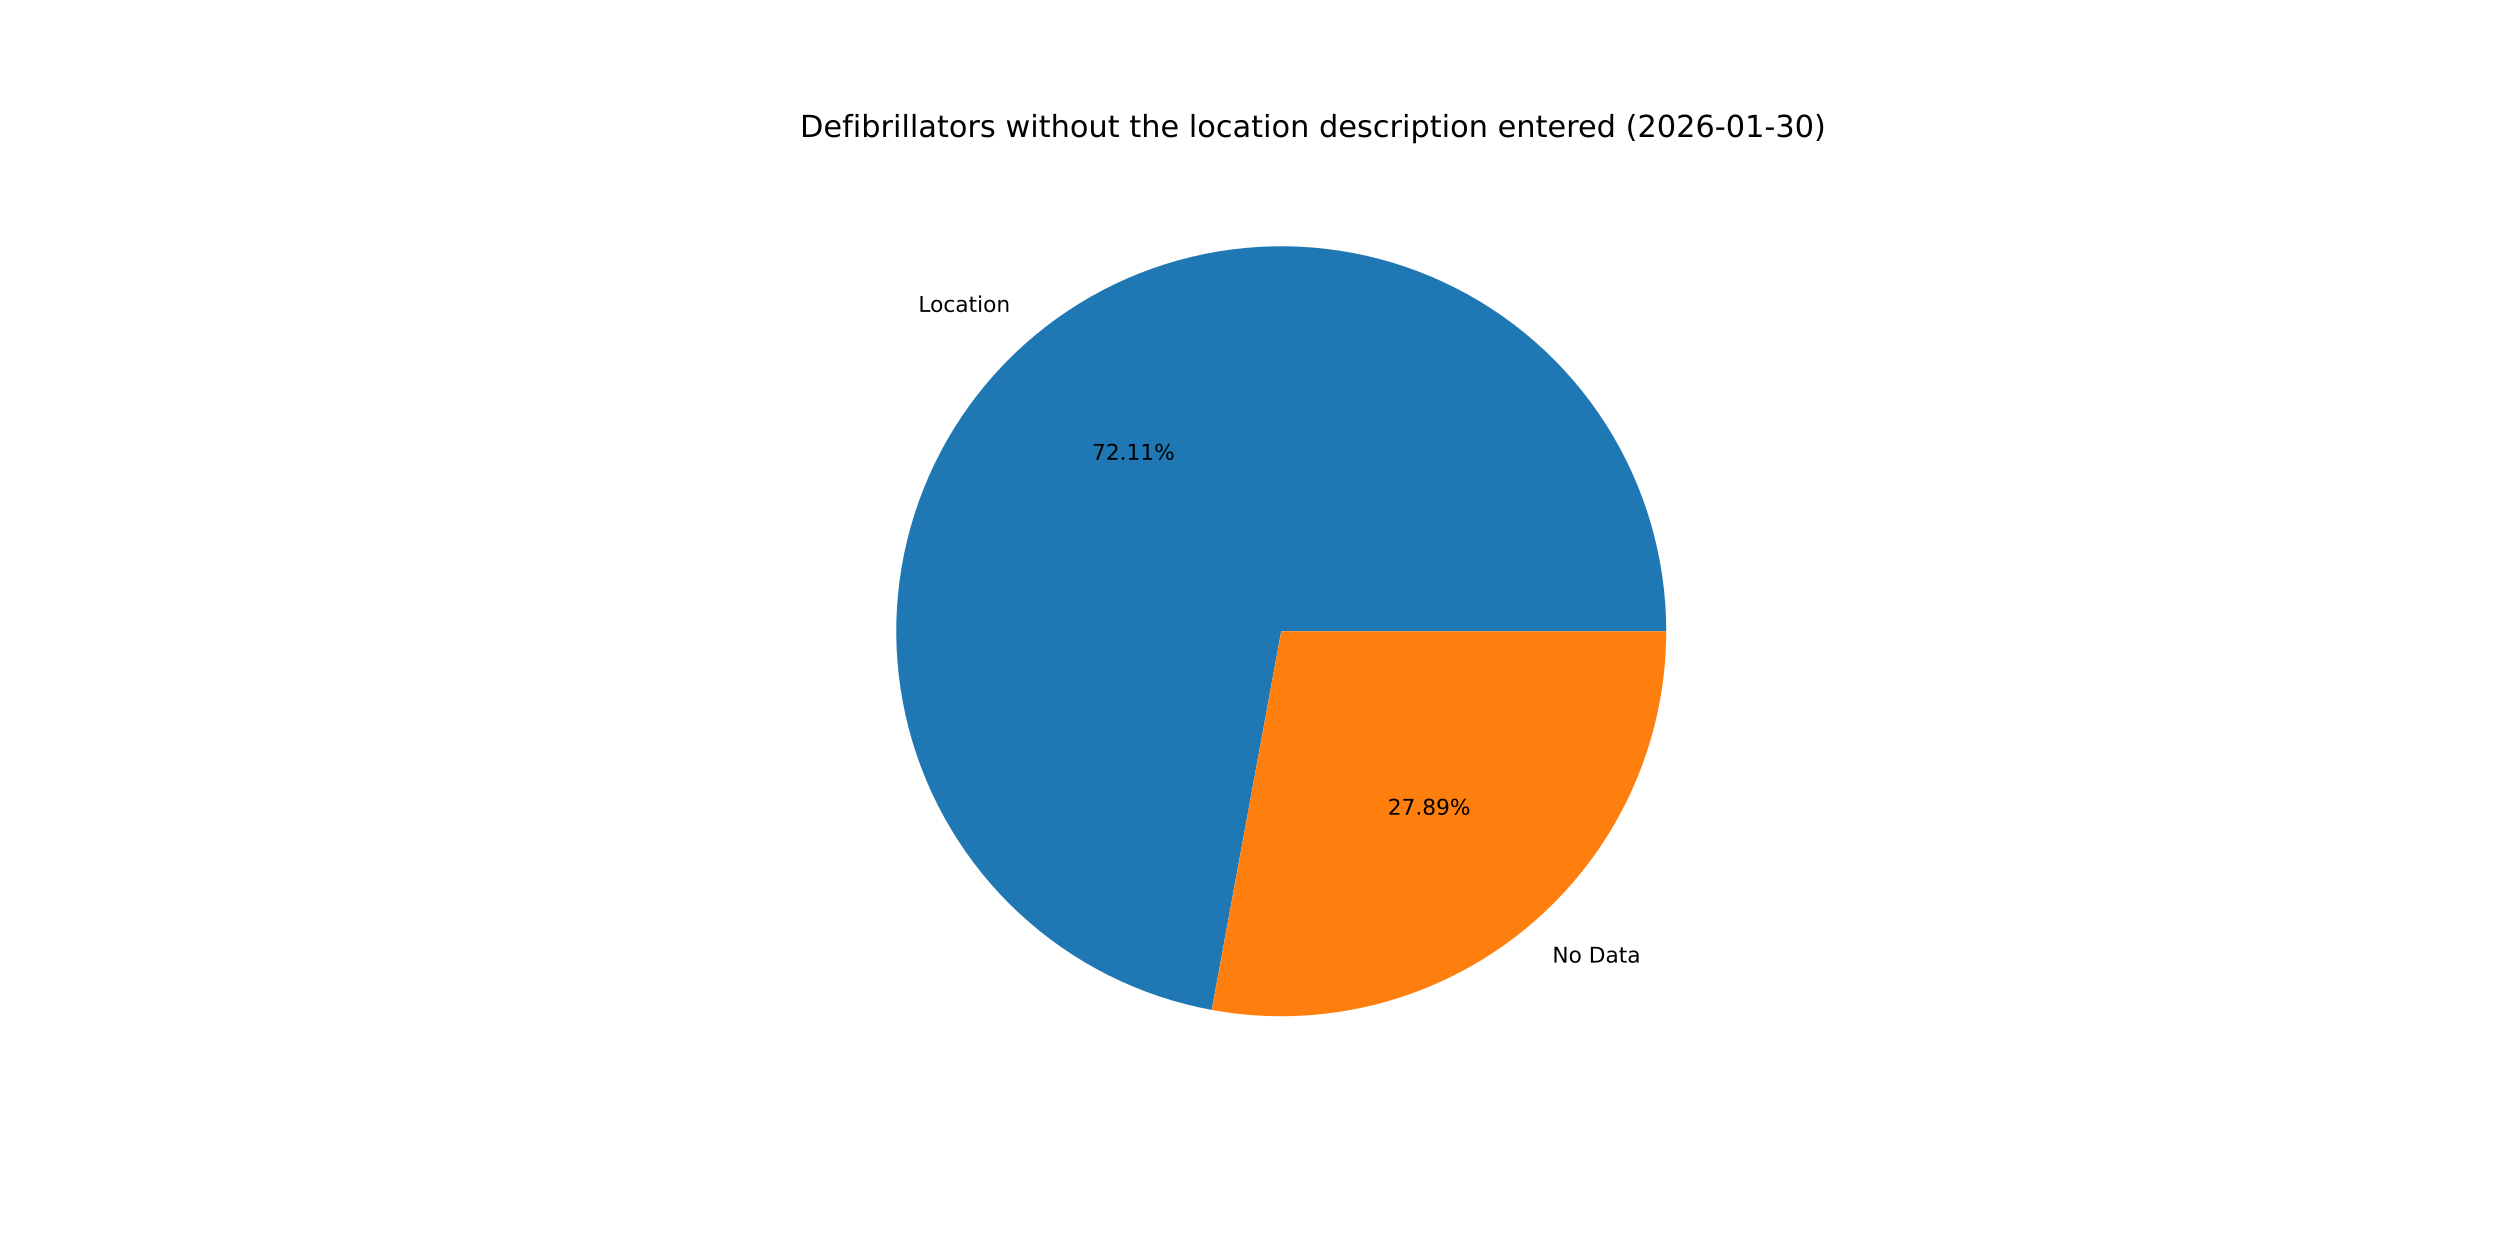
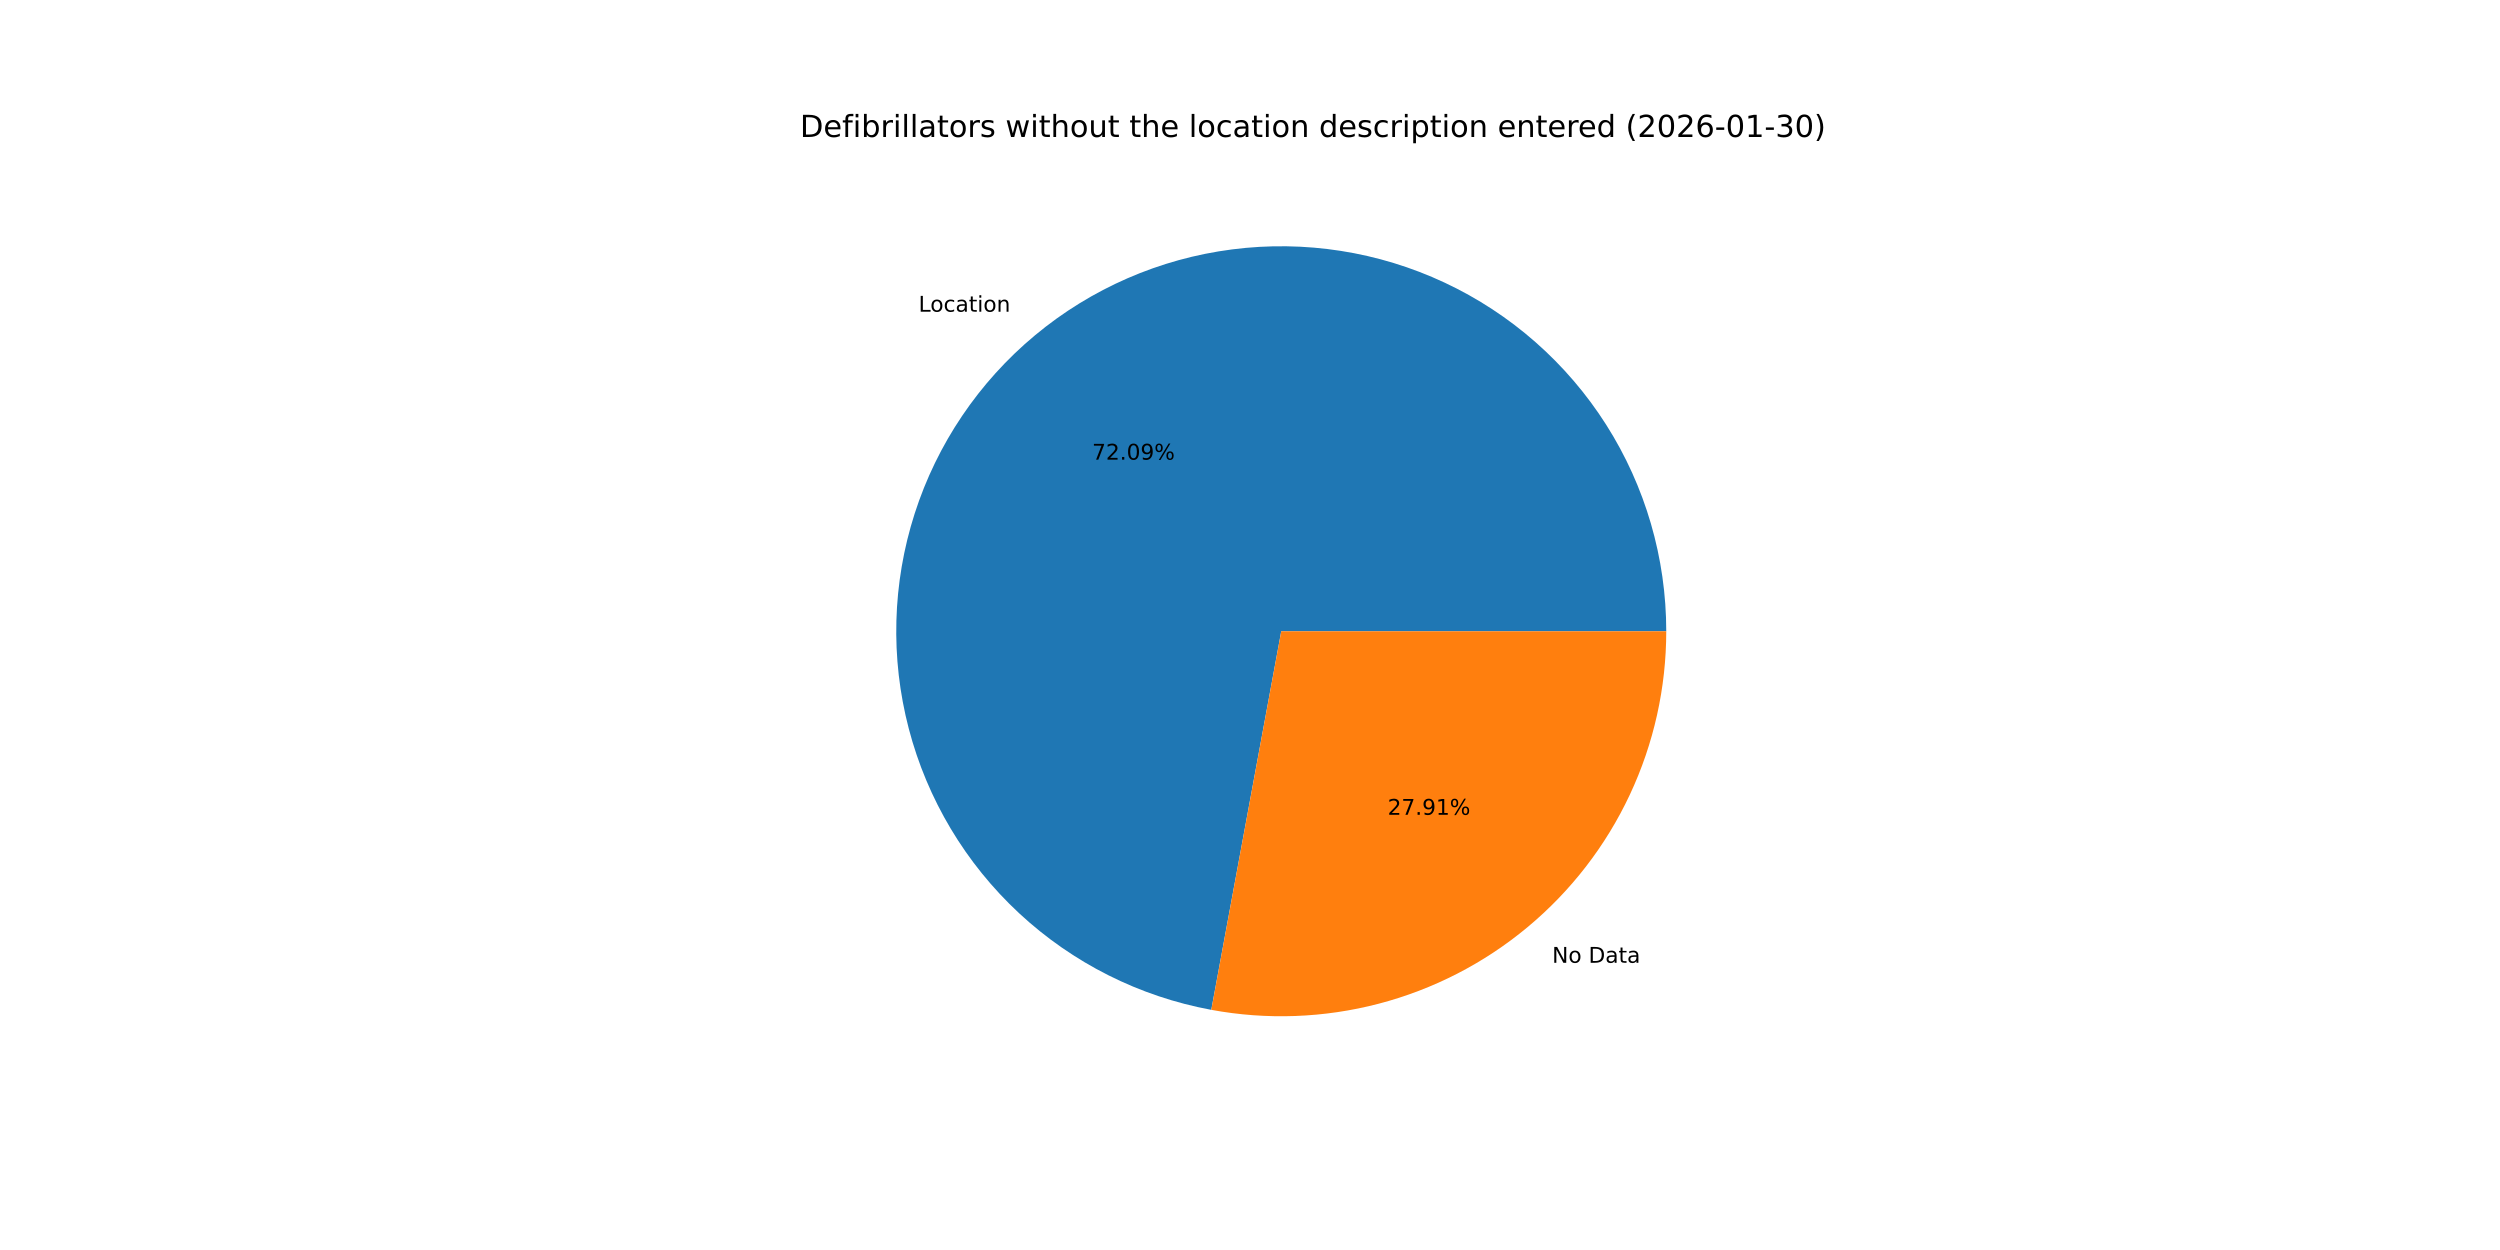
<svg xmlns="http://www.w3.org/2000/svg" xmlns:xlink="http://www.w3.org/1999/xlink" width="1152pt" height="576pt" viewBox="0 0 1152 576" version="1.1">
  <defs>
    <style type="text/css">*{stroke-linejoin: round; stroke-linecap: butt}</style>
  </defs>
  <g id="figure_1">
    <g id="patch_1">
      <path d="M 0 576  L 1152 576  L 1152 0  L 0 0  z " style="fill: #ffffff" />
    </g>
    <g id="axes_1">
      <g id="patch_2">
-         <path d="M 767.808 290.88  C 767.808 257.165 758.197 224.139 740.107 195.688  C 722.016 167.238 696.185 144.525 665.654 130.224  C 635.122 115.922 601.138 110.616 567.7 114.93  C 534.262 119.244 502.737 133.002 476.835 154.584  C 450.933 176.166 431.712 204.691 421.435 236.801  C 411.158 268.912 410.244 303.296 418.801 335.907  C 427.358 368.518 445.036 398.024 469.755 420.951  C 494.474 443.879 525.224 459.291 558.386 465.375  L 590.4 290.88  z " style="fill: #1f77b4" />
+         <path d="M 767.808 290.88  C 767.808 257.175 758.203 224.158 740.122 195.713  C 722.042 167.267 696.224 144.555 665.706 130.248  C 635.188 115.941 601.216 110.623 567.786 114.919  C 534.356 119.216 502.833 132.951 476.924 154.51  C 451.016 176.069 431.78 204.571 421.479 236.663  C 411.179 268.756 410.235 303.129 418.757 335.739  C 427.28 368.349 444.921 397.864 469.607 420.813  C 494.292 443.762 525.014 459.208 558.158 465.334  L 590.4 290.88  z " style="fill: #1f77b4" />
      </g>
      <g id="patch_3">
-         <path d="M 558.386 465.375  C 583.967 470.069 610.27 469.08 635.427 462.479  C 660.584 455.878 683.984 443.825 703.965 427.176  C 723.946 410.527 740.024 389.686 751.056 366.134  C 762.089 342.581 767.808 316.888 767.808 290.88  L 590.4 290.88  z " style="fill: #ff7f0e" />
+         <path d="M 558.158 465.334  C 583.752 470.064 610.077 469.104 635.259 462.523  C 660.441 455.942 683.869 443.898 703.876 427.25  C 723.883 410.602 739.983 389.753 751.032 366.186  C 762.08 342.62 767.808 316.908 767.808 290.88  L 590.4 290.88  z " style="fill: #ff7f0e" />
      </g>
      <g id="matplotlib.axis_1" />
      <g id="matplotlib.axis_2" />
      <g id="text_1">
-         <g transform="translate(423.1817 143.7138) scale(0.1 -0.1)">
+         <g transform="translate(423.2796 143.6322) scale(0.1 -0.1)">
          <defs>
            <path id="DejaVuSans-4c" d="M 628 4666  L 1259 4666  L 1259 531  L 3531 531  L 3531 0  L 628 0  L 628 4666  z " transform="scale(0.015625)" />
            <path id="DejaVuSans-6f" d="M 1959 3097  Q 1497 3097 1228 2736  Q 959 2375 959 1747  Q 959 1119 1226 758  Q 1494 397 1959 397  Q 2419 397 2687 759  Q 2956 1122 2956 1747  Q 2956 2369 2687 2733  Q 2419 3097 1959 3097  z M 1959 3584  Q 2709 3584 3137 3096  Q 3566 2609 3566 1747  Q 3566 888 3137 398  Q 2709 -91 1959 -91  Q 1206 -91 779 398  Q 353 888 353 1747  Q 353 2609 779 3096  Q 1206 3584 1959 3584  z " transform="scale(0.015625)" />
            <path id="DejaVuSans-63" d="M 3122 3366  L 3122 2828  Q 2878 2963 2633 3030  Q 2388 3097 2138 3097  Q 1578 3097 1268 2742  Q 959 2388 959 1747  Q 959 1106 1268 751  Q 1578 397 2138 397  Q 2388 397 2633 464  Q 2878 531 3122 666  L 3122 134  Q 2881 22 2623 -34  Q 2366 -91 2075 -91  Q 1284 -91 818 406  Q 353 903 353 1747  Q 353 2603 823 3093  Q 1294 3584 2113 3584  Q 2378 3584 2631 3529  Q 2884 3475 3122 3366  z " transform="scale(0.015625)" />
            <path id="DejaVuSans-61" d="M 2194 1759  Q 1497 1759 1228 1600  Q 959 1441 959 1056  Q 959 750 1161 570  Q 1363 391 1709 391  Q 2188 391 2477 730  Q 2766 1069 2766 1631  L 2766 1759  L 2194 1759  z M 3341 1997  L 3341 0  L 2766 0  L 2766 531  Q 2569 213 2275 61  Q 1981 -91 1556 -91  Q 1019 -91 701 211  Q 384 513 384 1019  Q 384 1609 779 1909  Q 1175 2209 1959 2209  L 2766 2209  L 2766 2266  Q 2766 2663 2505 2880  Q 2244 3097 1772 3097  Q 1472 3097 1187 3025  Q 903 2953 641 2809  L 641 3341  Q 956 3463 1253 3523  Q 1550 3584 1831 3584  Q 2591 3584 2966 3190  Q 3341 2797 3341 1997  z " transform="scale(0.015625)" />
            <path id="DejaVuSans-74" d="M 1172 4494  L 1172 3500  L 2356 3500  L 2356 3053  L 1172 3053  L 1172 1153  Q 1172 725 1289 603  Q 1406 481 1766 481  L 2356 481  L 2356 0  L 1766 0  Q 1100 0 847 248  Q 594 497 594 1153  L 594 3053  L 172 3053  L 172 3500  L 594 3500  L 594 4494  L 1172 4494  z " transform="scale(0.015625)" />
            <path id="DejaVuSans-69" d="M 603 3500  L 1178 3500  L 1178 0  L 603 0  L 603 3500  z M 603 4863  L 1178 4863  L 1178 4134  L 603 4134  L 603 4863  z " transform="scale(0.015625)" />
            <path id="DejaVuSans-6e" d="M 3513 2113  L 3513 0  L 2938 0  L 2938 2094  Q 2938 2591 2744 2837  Q 2550 3084 2163 3084  Q 1697 3084 1428 2787  Q 1159 2491 1159 1978  L 1159 0  L 581 0  L 581 3500  L 1159 3500  L 1159 2956  Q 1366 3272 1645 3428  Q 1925 3584 2291 3584  Q 2894 3584 3203 3211  Q 3513 2838 3513 2113  z " transform="scale(0.015625)" />
          </defs>
          <use xlink:href="#DejaVuSans-4c" />
          <use xlink:href="#DejaVuSans-6f" x="53.963" />
          <use xlink:href="#DejaVuSans-63" x="115.145" />
          <use xlink:href="#DejaVuSans-61" x="170.125" />
          <use xlink:href="#DejaVuSans-74" x="231.404" />
          <use xlink:href="#DejaVuSans-69" x="270.613" />
          <use xlink:href="#DejaVuSans-6f" x="298.396" />
          <use xlink:href="#DejaVuSans-6e" x="359.578" />
        </g>
      </g>
      <g id="text_2">
-         <g transform="translate(503.1962 211.8618) scale(0.1 -0.1)">
+         <g transform="translate(503.2496 211.8173) scale(0.1 -0.1)">
          <defs>
            <path id="DejaVuSans-37" d="M 525 4666  L 3525 4666  L 3525 4397  L 1831 0  L 1172 0  L 2766 4134  L 525 4134  L 525 4666  z " transform="scale(0.015625)" />
            <path id="DejaVuSans-32" d="M 1228 531  L 3431 531  L 3431 0  L 469 0  L 469 531  Q 828 903 1448 1529  Q 2069 2156 2228 2338  Q 2531 2678 2651 2914  Q 2772 3150 2772 3378  Q 2772 3750 2511 3984  Q 2250 4219 1831 4219  Q 1534 4219 1204 4116  Q 875 4013 500 3803  L 500 4441  Q 881 4594 1212 4672  Q 1544 4750 1819 4750  Q 2544 4750 2975 4387  Q 3406 4025 3406 3419  Q 3406 3131 3298 2873  Q 3191 2616 2906 2266  Q 2828 2175 2409 1742  Q 1991 1309 1228 531  z " transform="scale(0.015625)" />
            <path id="DejaVuSans-2e" d="M 684 794  L 1344 794  L 1344 0  L 684 0  L 684 794  z " transform="scale(0.015625)" />
-             <path id="DejaVuSans-31" d="M 794 531  L 1825 531  L 1825 4091  L 703 3866  L 703 4441  L 1819 4666  L 2450 4666  L 2450 531  L 3481 531  L 3481 0  L 794 0  L 794 531  z " transform="scale(0.015625)" />
+             <path id="DejaVuSans-30" d="M 2034 4250  Q 1547 4250 1301 3770  Q 1056 3291 1056 2328  Q 1056 1369 1301 889  Q 1547 409 2034 409  Q 2525 409 2770 889  Q 3016 1369 3016 2328  Q 3016 3291 2770 3770  Q 2525 4250 2034 4250  z M 2034 4750  Q 2819 4750 3233 4129  Q 3647 3509 3647 2328  Q 3647 1150 3233 529  Q 2819 -91 2034 -91  Q 1250 -91 836 529  Q 422 1150 422 2328  Q 422 3509 836 4129  Q 1250 4750 2034 4750  z " transform="scale(0.015625)" />
+             <path id="DejaVuSans-39" d="M 703 97  L 703 672  Q 941 559 1184 500  Q 1428 441 1663 441  Q 2288 441 2617 861  Q 2947 1281 2994 2138  Q 2813 1869 2534 1725  Q 2256 1581 1919 1581  Q 1219 1581 811 2004  Q 403 2428 403 3163  Q 403 3881 828 4315  Q 1253 4750 1959 4750  Q 2769 4750 3195 4129  Q 3622 3509 3622 2328  Q 3622 1225 3098 567  Q 2575 -91 1691 -91  Q 1453 -91 1209 -44  Q 966 3 703 97  z M 1959 2075  Q 2384 2075 2632 2365  Q 2881 2656 2881 3163  Q 2881 3666 2632 3958  Q 2384 4250 1959 4250  Q 1534 4250 1286 3958  Q 1038 3666 1038 3163  Q 1038 2656 1286 2365  Q 1534 2075 1959 2075  z " transform="scale(0.015625)" />
            <path id="DejaVuSans-25" d="M 4653 2053  Q 4381 2053 4226 1822  Q 4072 1591 4072 1178  Q 4072 772 4226 539  Q 4381 306 4653 306  Q 4919 306 5073 539  Q 5228 772 5228 1178  Q 5228 1588 5073 1820  Q 4919 2053 4653 2053  z M 4653 2450  Q 5147 2450 5437 2106  Q 5728 1763 5728 1178  Q 5728 594 5436 251  Q 5144 -91 4653 -91  Q 4153 -91 3862 251  Q 3572 594 3572 1178  Q 3572 1766 3864 2108  Q 4156 2450 4653 2450  z M 1428 4353  Q 1159 4353 1004 4120  Q 850 3888 850 3481  Q 850 3069 1003 2837  Q 1156 2606 1428 2606  Q 1700 2606 1854 2837  Q 2009 3069 2009 3481  Q 2009 3884 1853 4118  Q 1697 4353 1428 4353  z M 4250 4750  L 4750 4750  L 1831 -91  L 1331 -91  L 4250 4750  z M 1428 4750  Q 1922 4750 2215 4408  Q 2509 4066 2509 3481  Q 2509 2891 2217 2550  Q 1925 2209 1428 2209  Q 931 2209 642 2551  Q 353 2894 353 3481  Q 353 4063 643 4406  Q 934 4750 1428 4750  z " transform="scale(0.015625)" />
          </defs>
          <use xlink:href="#DejaVuSans-37" />
          <use xlink:href="#DejaVuSans-32" x="63.623" />
          <use xlink:href="#DejaVuSans-2e" x="127.246" />
-           <use xlink:href="#DejaVuSans-31" x="159.033" />
-           <use xlink:href="#DejaVuSans-31" x="222.656" />
+           <use xlink:href="#DejaVuSans-30" x="159.033" />
+           <use xlink:href="#DejaVuSans-39" x="222.656" />
          <use xlink:href="#DejaVuSans-25" x="286.279" />
        </g>
      </g>
      <g id="text_3">
-         <g transform="translate(715.3214 443.565) scale(0.1 -0.1)">
+         <g transform="translate(715.2235 443.6465) scale(0.1 -0.1)">
          <defs>
            <path id="DejaVuSans-4e" d="M 628 4666  L 1478 4666  L 3547 763  L 3547 4666  L 4159 4666  L 4159 0  L 3309 0  L 1241 3903  L 1241 0  L 628 0  L 628 4666  z " transform="scale(0.015625)" />
            <path id="DejaVuSans-20" transform="scale(0.015625)" />
            <path id="DejaVuSans-44" d="M 1259 4147  L 1259 519  L 2022 519  Q 2988 519 3436 956  Q 3884 1394 3884 2338  Q 3884 3275 3436 3711  Q 2988 4147 2022 4147  L 1259 4147  z M 628 4666  L 1925 4666  Q 3281 4666 3915 4102  Q 4550 3538 4550 2338  Q 4550 1131 3912 565  Q 3275 0 1925 0  L 628 0  L 628 4666  z " transform="scale(0.015625)" />
          </defs>
          <use xlink:href="#DejaVuSans-4e" />
          <use xlink:href="#DejaVuSans-6f" x="74.805" />
          <use xlink:href="#DejaVuSans-20" x="135.986" />
          <use xlink:href="#DejaVuSans-44" x="167.773" />
          <use xlink:href="#DejaVuSans-61" x="244.775" />
          <use xlink:href="#DejaVuSans-74" x="306.055" />
          <use xlink:href="#DejaVuSans-61" x="345.264" />
        </g>
      </g>
      <g id="text_4">
-         <g transform="translate(639.4741 375.417) scale(0.1 -0.1)">
+         <g transform="translate(639.4207 375.4614) scale(0.1 -0.1)">
          <defs>
-             <path id="DejaVuSans-38" d="M 2034 2216  Q 1584 2216 1326 1975  Q 1069 1734 1069 1313  Q 1069 891 1326 650  Q 1584 409 2034 409  Q 2484 409 2743 651  Q 3003 894 3003 1313  Q 3003 1734 2745 1975  Q 2488 2216 2034 2216  z M 1403 2484  Q 997 2584 770 2862  Q 544 3141 544 3541  Q 544 4100 942 4425  Q 1341 4750 2034 4750  Q 2731 4750 3128 4425  Q 3525 4100 3525 3541  Q 3525 3141 3298 2862  Q 3072 2584 2669 2484  Q 3125 2378 3379 2068  Q 3634 1759 3634 1313  Q 3634 634 3220 271  Q 2806 -91 2034 -91  Q 1263 -91 848 271  Q 434 634 434 1313  Q 434 1759 690 2068  Q 947 2378 1403 2484  z M 1172 3481  Q 1172 3119 1398 2916  Q 1625 2713 2034 2713  Q 2441 2713 2670 2916  Q 2900 3119 2900 3481  Q 2900 3844 2670 4047  Q 2441 4250 2034 4250  Q 1625 4250 1398 4047  Q 1172 3844 1172 3481  z " transform="scale(0.015625)" />
-             <path id="DejaVuSans-39" d="M 703 97  L 703 672  Q 941 559 1184 500  Q 1428 441 1663 441  Q 2288 441 2617 861  Q 2947 1281 2994 2138  Q 2813 1869 2534 1725  Q 2256 1581 1919 1581  Q 1219 1581 811 2004  Q 403 2428 403 3163  Q 403 3881 828 4315  Q 1253 4750 1959 4750  Q 2769 4750 3195 4129  Q 3622 3509 3622 2328  Q 3622 1225 3098 567  Q 2575 -91 1691 -91  Q 1453 -91 1209 -44  Q 966 3 703 97  z M 1959 2075  Q 2384 2075 2632 2365  Q 2881 2656 2881 3163  Q 2881 3666 2632 3958  Q 2384 4250 1959 4250  Q 1534 4250 1286 3958  Q 1038 3666 1038 3163  Q 1038 2656 1286 2365  Q 1534 2075 1959 2075  z " transform="scale(0.015625)" />
+             <path id="DejaVuSans-31" d="M 794 531  L 1825 531  L 1825 4091  L 703 3866  L 703 4441  L 1819 4666  L 2450 4666  L 2450 531  L 3481 531  L 3481 0  L 794 0  L 794 531  z " transform="scale(0.015625)" />
          </defs>
          <use xlink:href="#DejaVuSans-32" />
          <use xlink:href="#DejaVuSans-37" x="63.623" />
          <use xlink:href="#DejaVuSans-2e" x="127.246" />
-           <use xlink:href="#DejaVuSans-38" x="159.033" />
-           <use xlink:href="#DejaVuSans-39" x="222.656" />
+           <use xlink:href="#DejaVuSans-39" x="159.033" />
+           <use xlink:href="#DejaVuSans-31" x="222.656" />
          <use xlink:href="#DejaVuSans-25" x="286.279" />
        </g>
      </g>
      <g id="text_5">
        <g transform="translate(368.64 63.12) scale(0.14 -0.14)">
          <defs>
            <path id="DejaVuSans-65" d="M 3597 1894  L 3597 1613  L 953 1613  Q 991 1019 1311 708  Q 1631 397 2203 397  Q 2534 397 2845 478  Q 3156 559 3463 722  L 3463 178  Q 3153 47 2828 -22  Q 2503 -91 2169 -91  Q 1331 -91 842 396  Q 353 884 353 1716  Q 353 2575 817 3079  Q 1281 3584 2069 3584  Q 2775 3584 3186 3129  Q 3597 2675 3597 1894  z M 3022 2063  Q 3016 2534 2758 2815  Q 2500 3097 2075 3097  Q 1594 3097 1305 2825  Q 1016 2553 972 2059  L 3022 2063  z " transform="scale(0.015625)" />
            <path id="DejaVuSans-66" d="M 2375 4863  L 2375 4384  L 1825 4384  Q 1516 4384 1395 4259  Q 1275 4134 1275 3809  L 1275 3500  L 2222 3500  L 2222 3053  L 1275 3053  L 1275 0  L 697 0  L 697 3053  L 147 3053  L 147 3500  L 697 3500  L 697 3744  Q 697 4328 969 4595  Q 1241 4863 1831 4863  L 2375 4863  z " transform="scale(0.015625)" />
            <path id="DejaVuSans-62" d="M 3116 1747  Q 3116 2381 2855 2742  Q 2594 3103 2138 3103  Q 1681 3103 1420 2742  Q 1159 2381 1159 1747  Q 1159 1113 1420 752  Q 1681 391 2138 391  Q 2594 391 2855 752  Q 3116 1113 3116 1747  z M 1159 2969  Q 1341 3281 1617 3432  Q 1894 3584 2278 3584  Q 2916 3584 3314 3078  Q 3713 2572 3713 1747  Q 3713 922 3314 415  Q 2916 -91 2278 -91  Q 1894 -91 1617 61  Q 1341 213 1159 525  L 1159 0  L 581 0  L 581 4863  L 1159 4863  L 1159 2969  z " transform="scale(0.015625)" />
            <path id="DejaVuSans-72" d="M 2631 2963  Q 2534 3019 2420 3045  Q 2306 3072 2169 3072  Q 1681 3072 1420 2755  Q 1159 2438 1159 1844  L 1159 0  L 581 0  L 581 3500  L 1159 3500  L 1159 2956  Q 1341 3275 1631 3429  Q 1922 3584 2338 3584  Q 2397 3584 2469 3576  Q 2541 3569 2628 3553  L 2631 2963  z " transform="scale(0.015625)" />
            <path id="DejaVuSans-6c" d="M 603 4863  L 1178 4863  L 1178 0  L 603 0  L 603 4863  z " transform="scale(0.015625)" />
            <path id="DejaVuSans-73" d="M 2834 3397  L 2834 2853  Q 2591 2978 2328 3040  Q 2066 3103 1784 3103  Q 1356 3103 1142 2972  Q 928 2841 928 2578  Q 928 2378 1081 2264  Q 1234 2150 1697 2047  L 1894 2003  Q 2506 1872 2764 1633  Q 3022 1394 3022 966  Q 3022 478 2636 193  Q 2250 -91 1575 -91  Q 1294 -91 989 -36  Q 684 19 347 128  L 347 722  Q 666 556 975 473  Q 1284 391 1588 391  Q 1994 391 2212 530  Q 2431 669 2431 922  Q 2431 1156 2273 1281  Q 2116 1406 1581 1522  L 1381 1569  Q 847 1681 609 1914  Q 372 2147 372 2553  Q 372 3047 722 3315  Q 1072 3584 1716 3584  Q 2034 3584 2315 3537  Q 2597 3491 2834 3397  z " transform="scale(0.015625)" />
            <path id="DejaVuSans-77" d="M 269 3500  L 844 3500  L 1563 769  L 2278 3500  L 2956 3500  L 3675 769  L 4391 3500  L 4966 3500  L 4050 0  L 3372 0  L 2619 2869  L 1863 0  L 1184 0  L 269 3500  z " transform="scale(0.015625)" />
            <path id="DejaVuSans-68" d="M 3513 2113  L 3513 0  L 2938 0  L 2938 2094  Q 2938 2591 2744 2837  Q 2550 3084 2163 3084  Q 1697 3084 1428 2787  Q 1159 2491 1159 1978  L 1159 0  L 581 0  L 581 4863  L 1159 4863  L 1159 2956  Q 1366 3272 1645 3428  Q 1925 3584 2291 3584  Q 2894 3584 3203 3211  Q 3513 2838 3513 2113  z " transform="scale(0.015625)" />
            <path id="DejaVuSans-75" d="M 544 1381  L 544 3500  L 1119 3500  L 1119 1403  Q 1119 906 1312 657  Q 1506 409 1894 409  Q 2359 409 2629 706  Q 2900 1003 2900 1516  L 2900 3500  L 3475 3500  L 3475 0  L 2900 0  L 2900 538  Q 2691 219 2414 64  Q 2138 -91 1772 -91  Q 1169 -91 856 284  Q 544 659 544 1381  z M 1991 3584  L 1991 3584  z " transform="scale(0.015625)" />
            <path id="DejaVuSans-64" d="M 2906 2969  L 2906 4863  L 3481 4863  L 3481 0  L 2906 0  L 2906 525  Q 2725 213 2448 61  Q 2172 -91 1784 -91  Q 1150 -91 751 415  Q 353 922 353 1747  Q 353 2572 751 3078  Q 1150 3584 1784 3584  Q 2172 3584 2448 3432  Q 2725 3281 2906 2969  z M 947 1747  Q 947 1113 1208 752  Q 1469 391 1925 391  Q 2381 391 2643 752  Q 2906 1113 2906 1747  Q 2906 2381 2643 2742  Q 2381 3103 1925 3103  Q 1469 3103 1208 2742  Q 947 2381 947 1747  z " transform="scale(0.015625)" />
            <path id="DejaVuSans-70" d="M 1159 525  L 1159 -1331  L 581 -1331  L 581 3500  L 1159 3500  L 1159 2969  Q 1341 3281 1617 3432  Q 1894 3584 2278 3584  Q 2916 3584 3314 3078  Q 3713 2572 3713 1747  Q 3713 922 3314 415  Q 2916 -91 2278 -91  Q 1894 -91 1617 61  Q 1341 213 1159 525  z M 3116 1747  Q 3116 2381 2855 2742  Q 2594 3103 2138 3103  Q 1681 3103 1420 2742  Q 1159 2381 1159 1747  Q 1159 1113 1420 752  Q 1681 391 2138 391  Q 2594 391 2855 752  Q 3116 1113 3116 1747  z " transform="scale(0.015625)" />
            <path id="DejaVuSans-28" d="M 1984 4856  Q 1566 4138 1362 3434  Q 1159 2731 1159 2009  Q 1159 1288 1364 580  Q 1569 -128 1984 -844  L 1484 -844  Q 1016 -109 783 600  Q 550 1309 550 2009  Q 550 2706 781 3412  Q 1013 4119 1484 4856  L 1984 4856  z " transform="scale(0.015625)" />
-             <path id="DejaVuSans-30" d="M 2034 4250  Q 1547 4250 1301 3770  Q 1056 3291 1056 2328  Q 1056 1369 1301 889  Q 1547 409 2034 409  Q 2525 409 2770 889  Q 3016 1369 3016 2328  Q 3016 3291 2770 3770  Q 2525 4250 2034 4250  z M 2034 4750  Q 2819 4750 3233 4129  Q 3647 3509 3647 2328  Q 3647 1150 3233 529  Q 2819 -91 2034 -91  Q 1250 -91 836 529  Q 422 1150 422 2328  Q 422 3509 836 4129  Q 1250 4750 2034 4750  z " transform="scale(0.015625)" />
            <path id="DejaVuSans-36" d="M 2113 2584  Q 1688 2584 1439 2293  Q 1191 2003 1191 1497  Q 1191 994 1439 701  Q 1688 409 2113 409  Q 2538 409 2786 701  Q 3034 994 3034 1497  Q 3034 2003 2786 2293  Q 2538 2584 2113 2584  z M 3366 4563  L 3366 3988  Q 3128 4100 2886 4159  Q 2644 4219 2406 4219  Q 1781 4219 1451 3797  Q 1122 3375 1075 2522  Q 1259 2794 1537 2939  Q 1816 3084 2150 3084  Q 2853 3084 3261 2657  Q 3669 2231 3669 1497  Q 3669 778 3244 343  Q 2819 -91 2113 -91  Q 1303 -91 875 529  Q 447 1150 447 2328  Q 447 3434 972 4092  Q 1497 4750 2381 4750  Q 2619 4750 2861 4703  Q 3103 4656 3366 4563  z " transform="scale(0.015625)" />
            <path id="DejaVuSans-2d" d="M 313 2009  L 1997 2009  L 1997 1497  L 313 1497  L 313 2009  z " transform="scale(0.015625)" />
            <path id="DejaVuSans-33" d="M 2597 2516  Q 3050 2419 3304 2112  Q 3559 1806 3559 1356  Q 3559 666 3084 287  Q 2609 -91 1734 -91  Q 1441 -91 1130 -33  Q 819 25 488 141  L 488 750  Q 750 597 1062 519  Q 1375 441 1716 441  Q 2309 441 2620 675  Q 2931 909 2931 1356  Q 2931 1769 2642 2001  Q 2353 2234 1838 2234  L 1294 2234  L 1294 2753  L 1863 2753  Q 2328 2753 2575 2939  Q 2822 3125 2822 3475  Q 2822 3834 2567 4026  Q 2313 4219 1838 4219  Q 1578 4219 1281 4162  Q 984 4106 628 3988  L 628 4550  Q 988 4650 1302 4700  Q 1616 4750 1894 4750  Q 2613 4750 3031 4423  Q 3450 4097 3450 3541  Q 3450 3153 3228 2886  Q 3006 2619 2597 2516  z " transform="scale(0.015625)" />
            <path id="DejaVuSans-29" d="M 513 4856  L 1013 4856  Q 1481 4119 1714 3412  Q 1947 2706 1947 2009  Q 1947 1309 1714 600  Q 1481 -109 1013 -844  L 513 -844  Q 928 -128 1133 580  Q 1338 1288 1338 2009  Q 1338 2731 1133 3434  Q 928 4138 513 4856  z " transform="scale(0.015625)" />
          </defs>
          <use xlink:href="#DejaVuSans-44" />
          <use xlink:href="#DejaVuSans-65" x="77.002" />
          <use xlink:href="#DejaVuSans-66" x="138.525" />
          <use xlink:href="#DejaVuSans-69" x="173.73" />
          <use xlink:href="#DejaVuSans-62" x="201.514" />
          <use xlink:href="#DejaVuSans-72" x="264.99" />
          <use xlink:href="#DejaVuSans-69" x="306.104" />
          <use xlink:href="#DejaVuSans-6c" x="333.887" />
          <use xlink:href="#DejaVuSans-6c" x="361.67" />
          <use xlink:href="#DejaVuSans-61" x="389.453" />
          <use xlink:href="#DejaVuSans-74" x="450.732" />
          <use xlink:href="#DejaVuSans-6f" x="489.941" />
          <use xlink:href="#DejaVuSans-72" x="551.123" />
          <use xlink:href="#DejaVuSans-73" x="592.236" />
          <use xlink:href="#DejaVuSans-20" x="644.336" />
          <use xlink:href="#DejaVuSans-77" x="676.123" />
          <use xlink:href="#DejaVuSans-69" x="757.91" />
          <use xlink:href="#DejaVuSans-74" x="785.693" />
          <use xlink:href="#DejaVuSans-68" x="824.902" />
          <use xlink:href="#DejaVuSans-6f" x="888.281" />
          <use xlink:href="#DejaVuSans-75" x="949.463" />
          <use xlink:href="#DejaVuSans-74" x="1012.842" />
          <use xlink:href="#DejaVuSans-20" x="1052.051" />
          <use xlink:href="#DejaVuSans-74" x="1083.838" />
          <use xlink:href="#DejaVuSans-68" x="1123.047" />
          <use xlink:href="#DejaVuSans-65" x="1186.426" />
          <use xlink:href="#DejaVuSans-20" x="1247.949" />
          <use xlink:href="#DejaVuSans-6c" x="1279.736" />
          <use xlink:href="#DejaVuSans-6f" x="1307.52" />
          <use xlink:href="#DejaVuSans-63" x="1368.701" />
          <use xlink:href="#DejaVuSans-61" x="1423.682" />
          <use xlink:href="#DejaVuSans-74" x="1484.961" />
          <use xlink:href="#DejaVuSans-69" x="1524.17" />
          <use xlink:href="#DejaVuSans-6f" x="1551.953" />
          <use xlink:href="#DejaVuSans-6e" x="1613.135" />
          <use xlink:href="#DejaVuSans-20" x="1676.514" />
          <use xlink:href="#DejaVuSans-64" x="1708.301" />
          <use xlink:href="#DejaVuSans-65" x="1771.777" />
          <use xlink:href="#DejaVuSans-73" x="1833.301" />
          <use xlink:href="#DejaVuSans-63" x="1885.4" />
          <use xlink:href="#DejaVuSans-72" x="1940.381" />
          <use xlink:href="#DejaVuSans-69" x="1981.494" />
          <use xlink:href="#DejaVuSans-70" x="2009.277" />
          <use xlink:href="#DejaVuSans-74" x="2072.754" />
          <use xlink:href="#DejaVuSans-69" x="2111.963" />
          <use xlink:href="#DejaVuSans-6f" x="2139.746" />
          <use xlink:href="#DejaVuSans-6e" x="2200.928" />
          <use xlink:href="#DejaVuSans-20" x="2264.307" />
          <use xlink:href="#DejaVuSans-65" x="2296.094" />
          <use xlink:href="#DejaVuSans-6e" x="2357.617" />
          <use xlink:href="#DejaVuSans-74" x="2420.996" />
          <use xlink:href="#DejaVuSans-65" x="2460.205" />
          <use xlink:href="#DejaVuSans-72" x="2521.729" />
          <use xlink:href="#DejaVuSans-65" x="2560.592" />
          <use xlink:href="#DejaVuSans-64" x="2622.115" />
          <use xlink:href="#DejaVuSans-20" x="2685.592" />
          <use xlink:href="#DejaVuSans-28" x="2717.379" />
          <use xlink:href="#DejaVuSans-32" x="2756.393" />
          <use xlink:href="#DejaVuSans-30" x="2820.016" />
          <use xlink:href="#DejaVuSans-32" x="2883.639" />
          <use xlink:href="#DejaVuSans-36" x="2947.262" />
          <use xlink:href="#DejaVuSans-2d" x="3010.885" />
          <use xlink:href="#DejaVuSans-30" x="3046.969" />
          <use xlink:href="#DejaVuSans-31" x="3110.592" />
          <use xlink:href="#DejaVuSans-2d" x="3174.215" />
          <use xlink:href="#DejaVuSans-33" x="3210.299" />
          <use xlink:href="#DejaVuSans-30" x="3273.922" />
          <use xlink:href="#DejaVuSans-29" x="3337.545" />
        </g>
      </g>
    </g>
  </g>
</svg>
